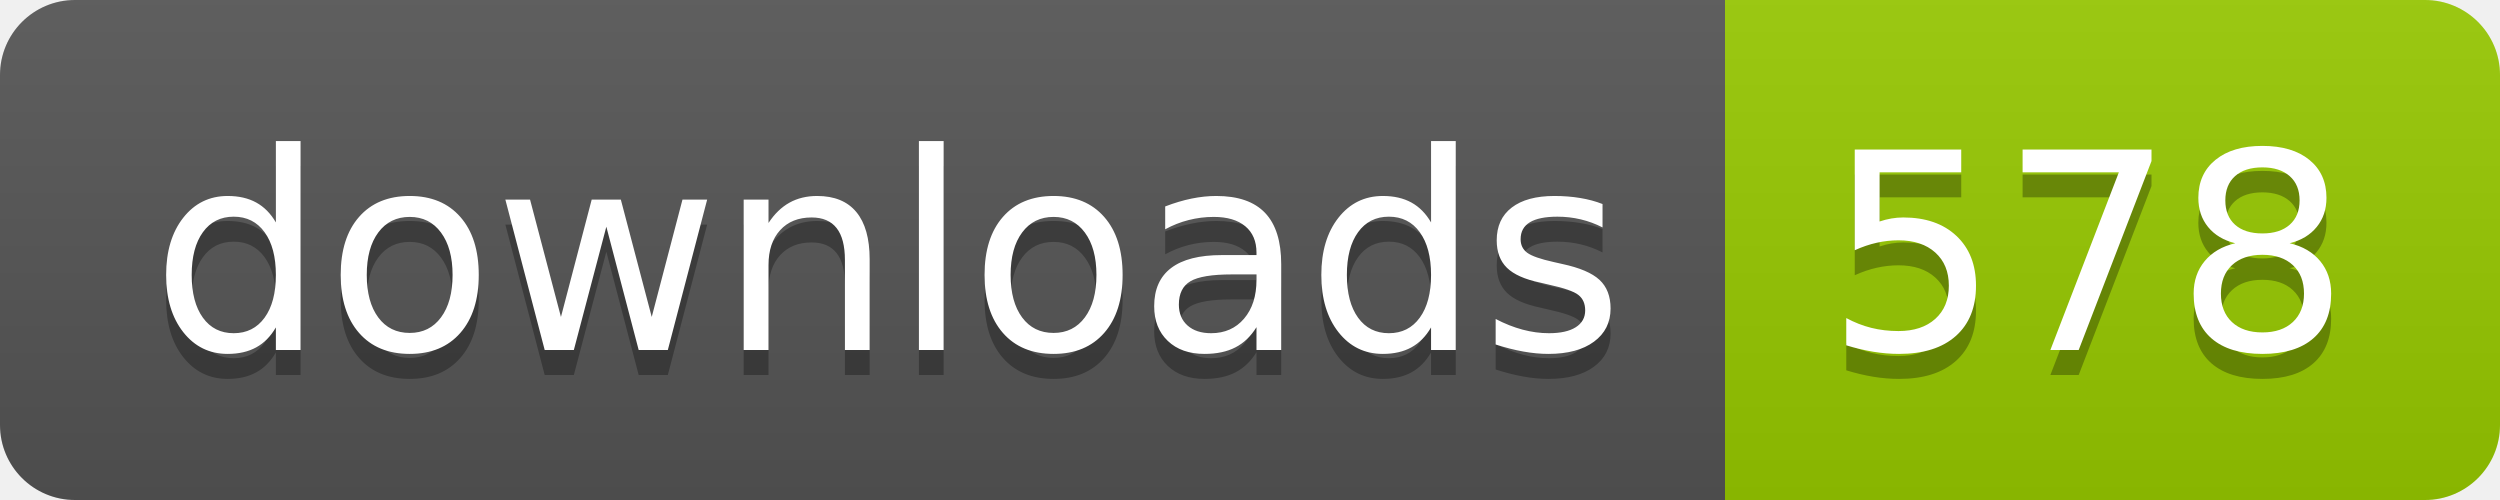
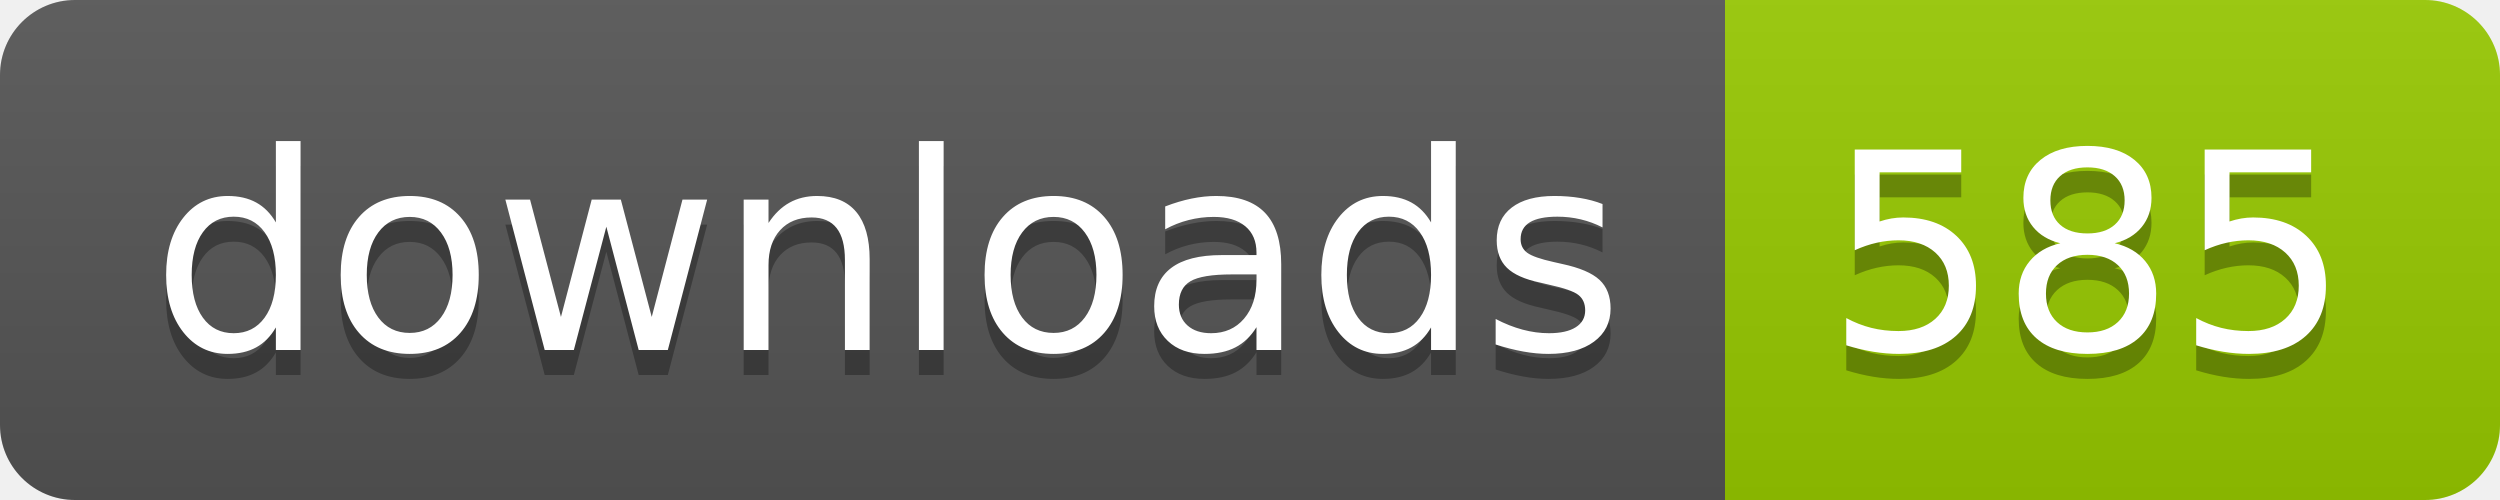
- <svg xmlns="http://www.w3.org/2000/svg" width="100" height="20" role="img" aria-label="downloads: 578">
+ <svg xmlns="http://www.w3.org/2000/svg" width="100" height="20" role="img" aria-label="downloads: 585">
  <linearGradient id="s" x2="0" y2="100%">
    <stop offset="0" stop-color="#bbb" stop-opacity=".1" />
    <stop offset="1" stop-opacity=".1" />
  </linearGradient>
  <clipPath id="r">
    <rect width="100" height="20" rx="3" fill="#fff" />
  </clipPath>
  <g clip-path="url(#r)">
    <rect width="69" height="20" fill="#555" />
    <rect x="69" width="31" height="20" fill="#97ca00" />
    <rect width="100" height="20" fill="url(#s)" />
  </g>
  <g fill="#fff" text-anchor="middle" font-family="Verdana,Geneva,DejaVu Sans,sans-serif" text-rendering="geometricPrecision" font-size="110">
    <text aria-hidden="true" x="355" y="150" fill="#010101" fill-opacity=".3" transform="scale(.1)" textLength="590">downloads</text>
    <text x="355" y="140" transform="scale(.1)" fill="#fff" textLength="590">downloads</text>
-     <text aria-hidden="true" x="835" y="150" fill="#010101" fill-opacity=".3" transform="scale(.1)" textLength="210">578</text>
-     <text x="835" y="140" transform="scale(.1)" fill="#fff" textLength="210">578</text>
+     <text aria-hidden="true" x="835" y="150" fill="#010101" fill-opacity=".3" transform="scale(.1)" textLength="210">585</text>
+     <text x="835" y="140" transform="scale(.1)" fill="#fff" textLength="210">585</text>
  </g>
</svg>
